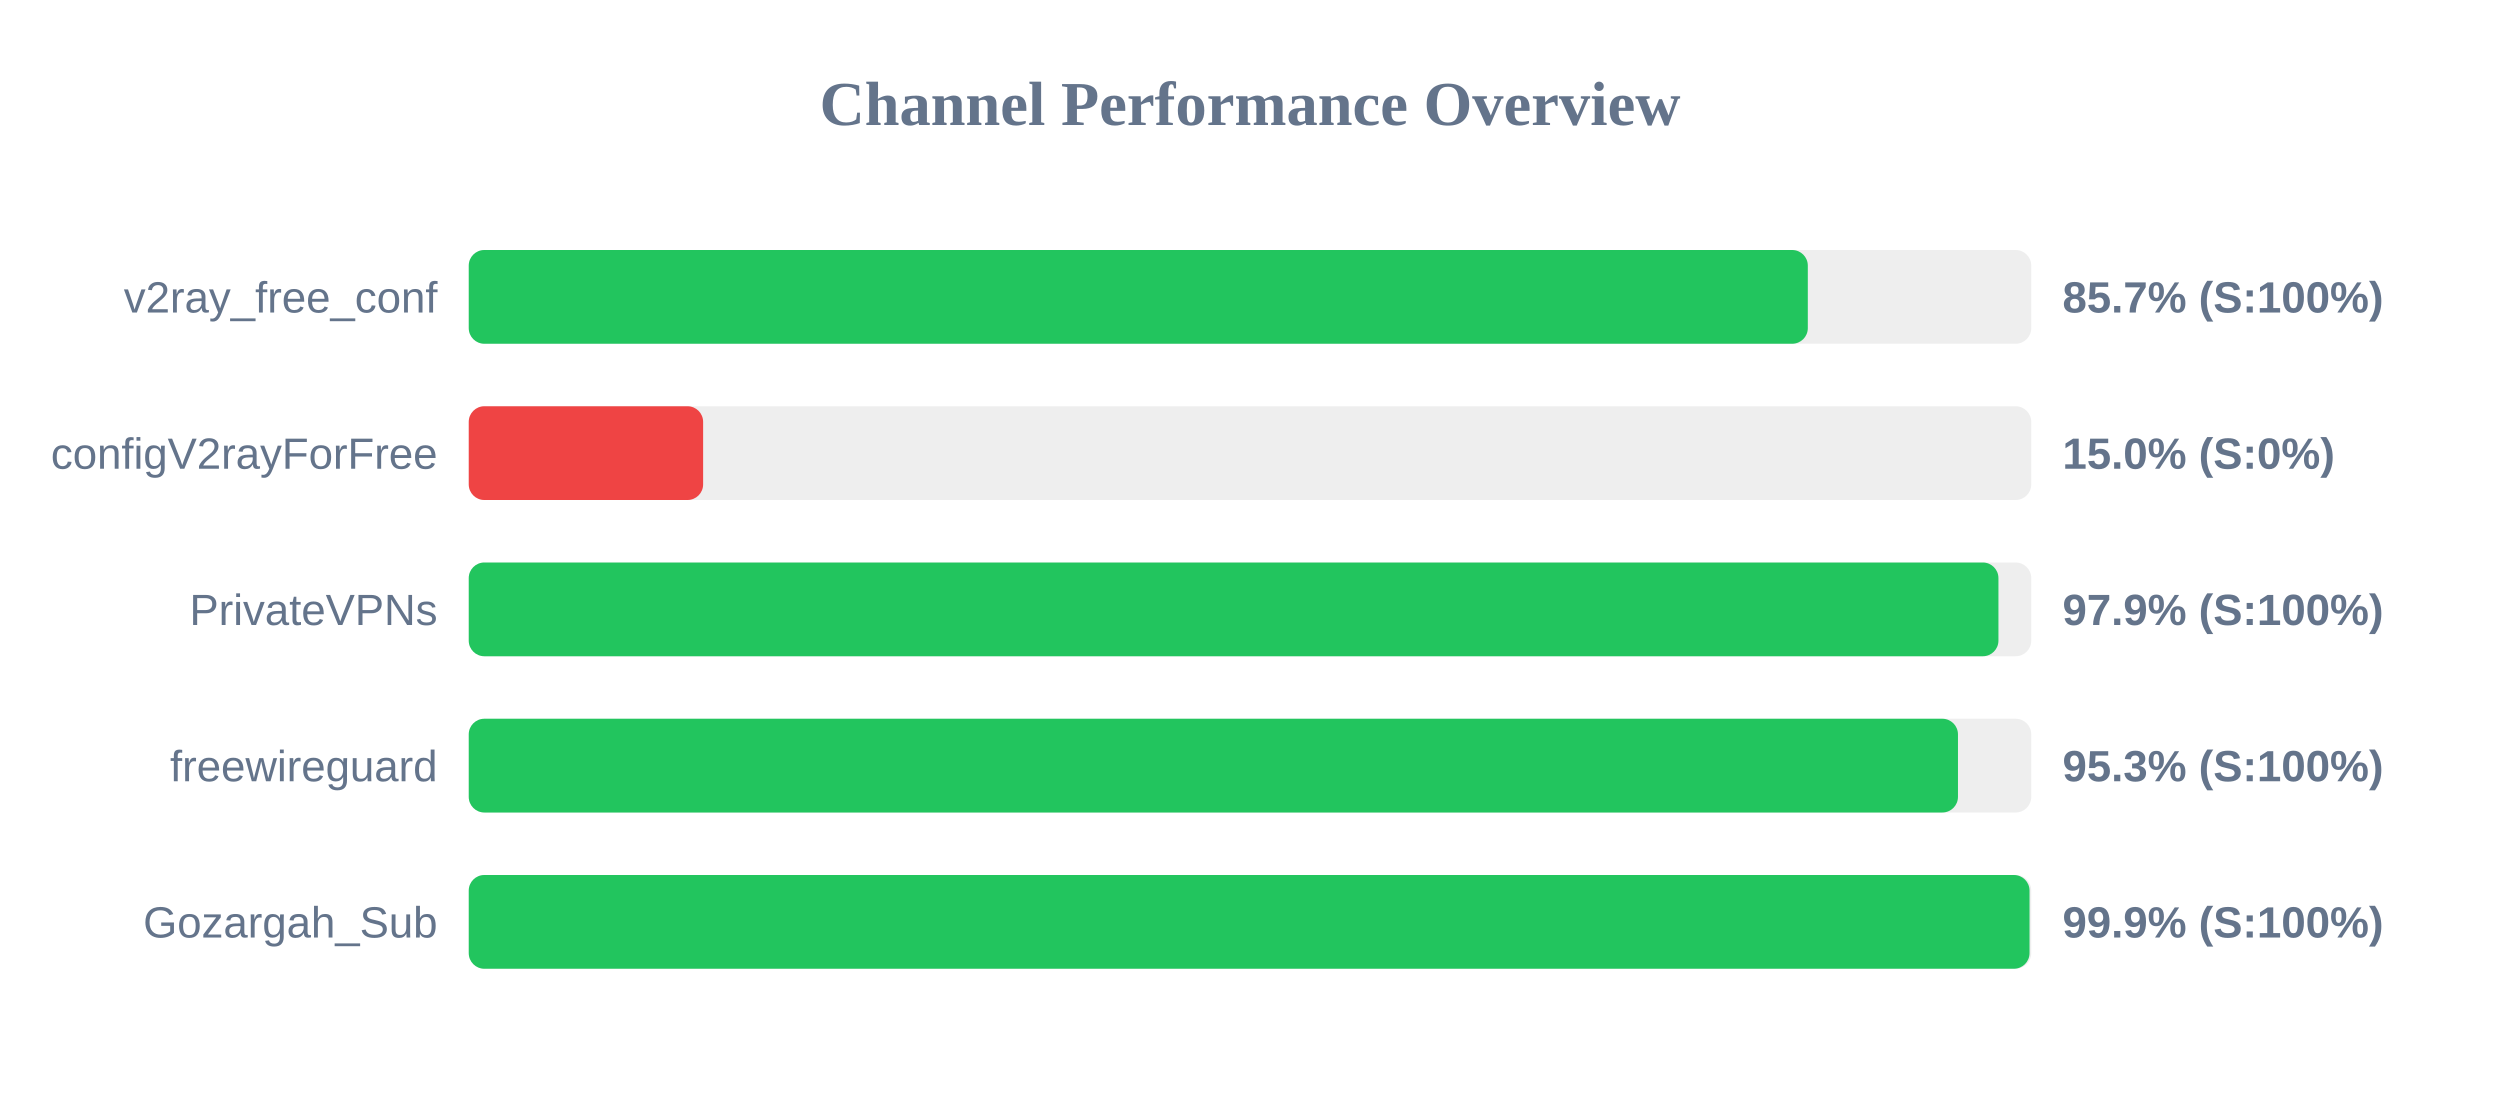
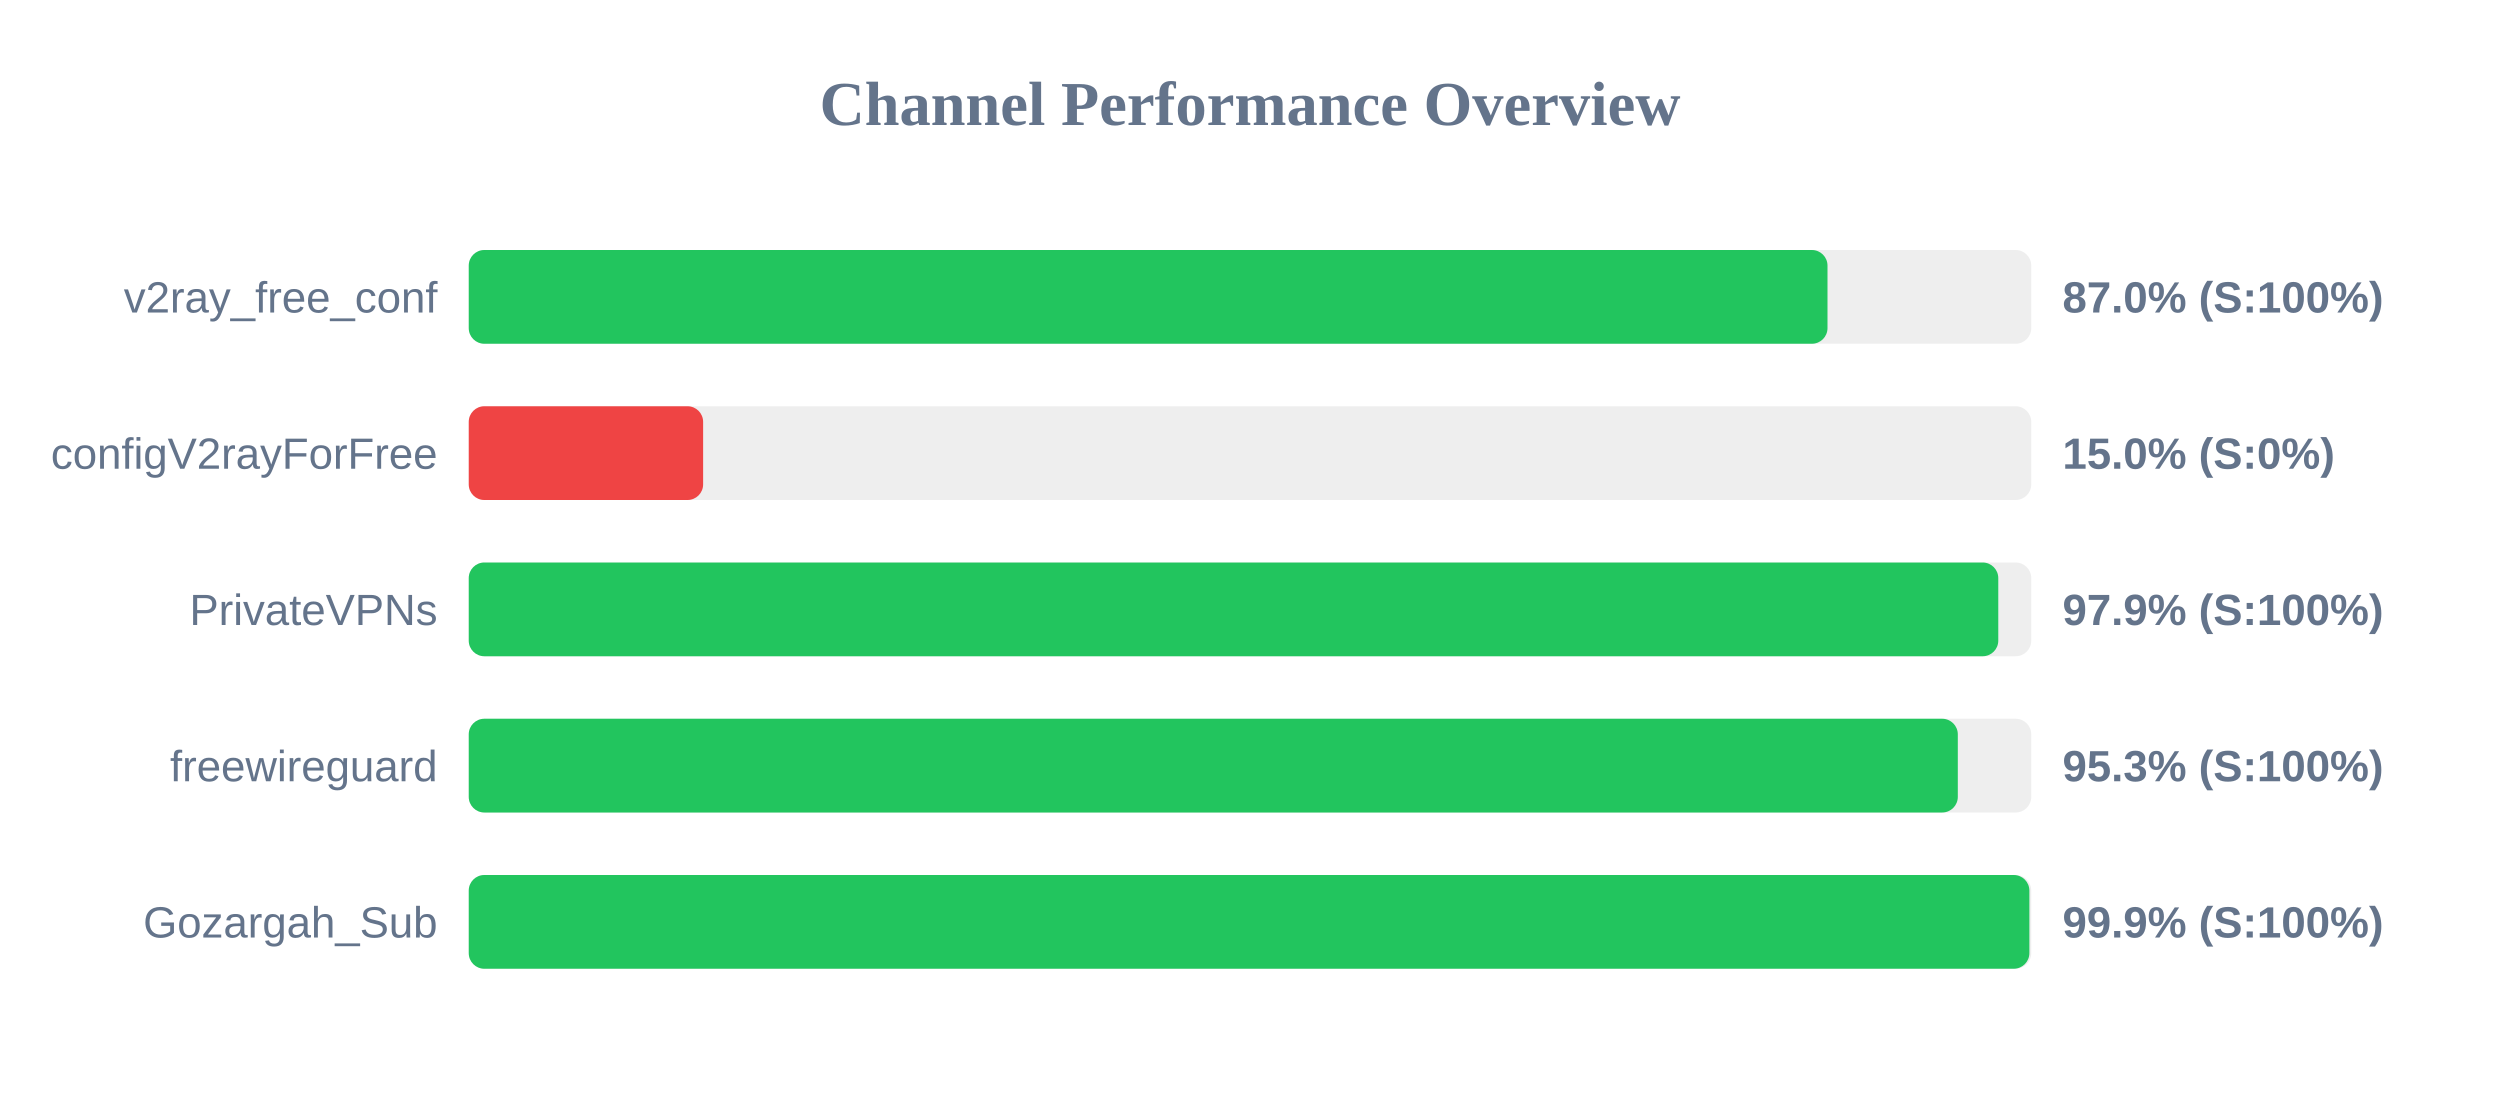
<svg xmlns="http://www.w3.org/2000/svg" width="800" height="350" version="1.1">
  <style>
        .row { font: 14px Arial; fill: #64748b; }
        .score { font: bold 14px Arial; fill: #64748b; }
    </style>
  <text x="400" y="40" text-anchor="middle" font-size="20px" font-weight="bold" fill="#64748b">Channel Performance Overview</text>
  <rect x="150" y="80" width="500" height="30" fill="#eee" rx="5" />
-   <rect x="150" y="80" width="428.5" height="30" fill="#22c55e" rx="5" />
+   <rect x="150" y="80" width="434.8" height="30" fill="#22c55e" rx="5" />
  <text x="140" y="100" text-anchor="end" class="row">v2ray_free_conf</text>
-   <text x="660" y="100" text-anchor="start" class="score">85.7% (S:100%)</text>
+   <text x="660" y="100" text-anchor="start" class="score">87.0% (S:100%)</text>
  <rect x="150" y="130" width="500" height="30" fill="#eee" rx="5" />
  <rect x="150" y="130" width="75.0" height="30" fill="#ef4444" rx="5" />
  <text x="140" y="150" text-anchor="end" class="row">configV2rayForFree</text>
  <text x="660" y="150" text-anchor="start" class="score">15.0% (S:0%)</text>
  <rect x="150" y="180" width="500" height="30" fill="#eee" rx="5" />
-   <rect x="150" y="180" width="489.5" height="30" fill="#22c55e" rx="5" />
+   <rect x="150" y="180" width="489.45" height="30" fill="#22c55e" rx="5" />
  <text x="140" y="200" text-anchor="end" class="row">PrivateVPNs</text>
  <text x="660" y="200" text-anchor="start" class="score">97.9% (S:100%)</text>
  <rect x="150" y="230" width="500" height="30" fill="#eee" rx="5" />
-   <rect x="150" y="230" width="476.55" height="30" fill="#22c55e" rx="5" />
+   <rect x="150" y="230" width="476.5" height="30" fill="#22c55e" rx="5" />
  <text x="140" y="250" text-anchor="end" class="row">freewireguard</text>
  <text x="660" y="250" text-anchor="start" class="score">95.3% (S:100%)</text>
  <rect x="150" y="280" width="500" height="30" fill="#eee" rx="5" />
-   <rect x="150" y="280" width="499.45" height="30" fill="#22c55e" rx="5" />
+   <rect x="150" y="280" width="499.4" height="30" fill="#22c55e" rx="5" />
  <text x="140" y="300" text-anchor="end" class="row">Gozargah_Sub</text>
  <text x="660" y="300" text-anchor="start" class="score">99.9% (S:100%)</text>
</svg>
